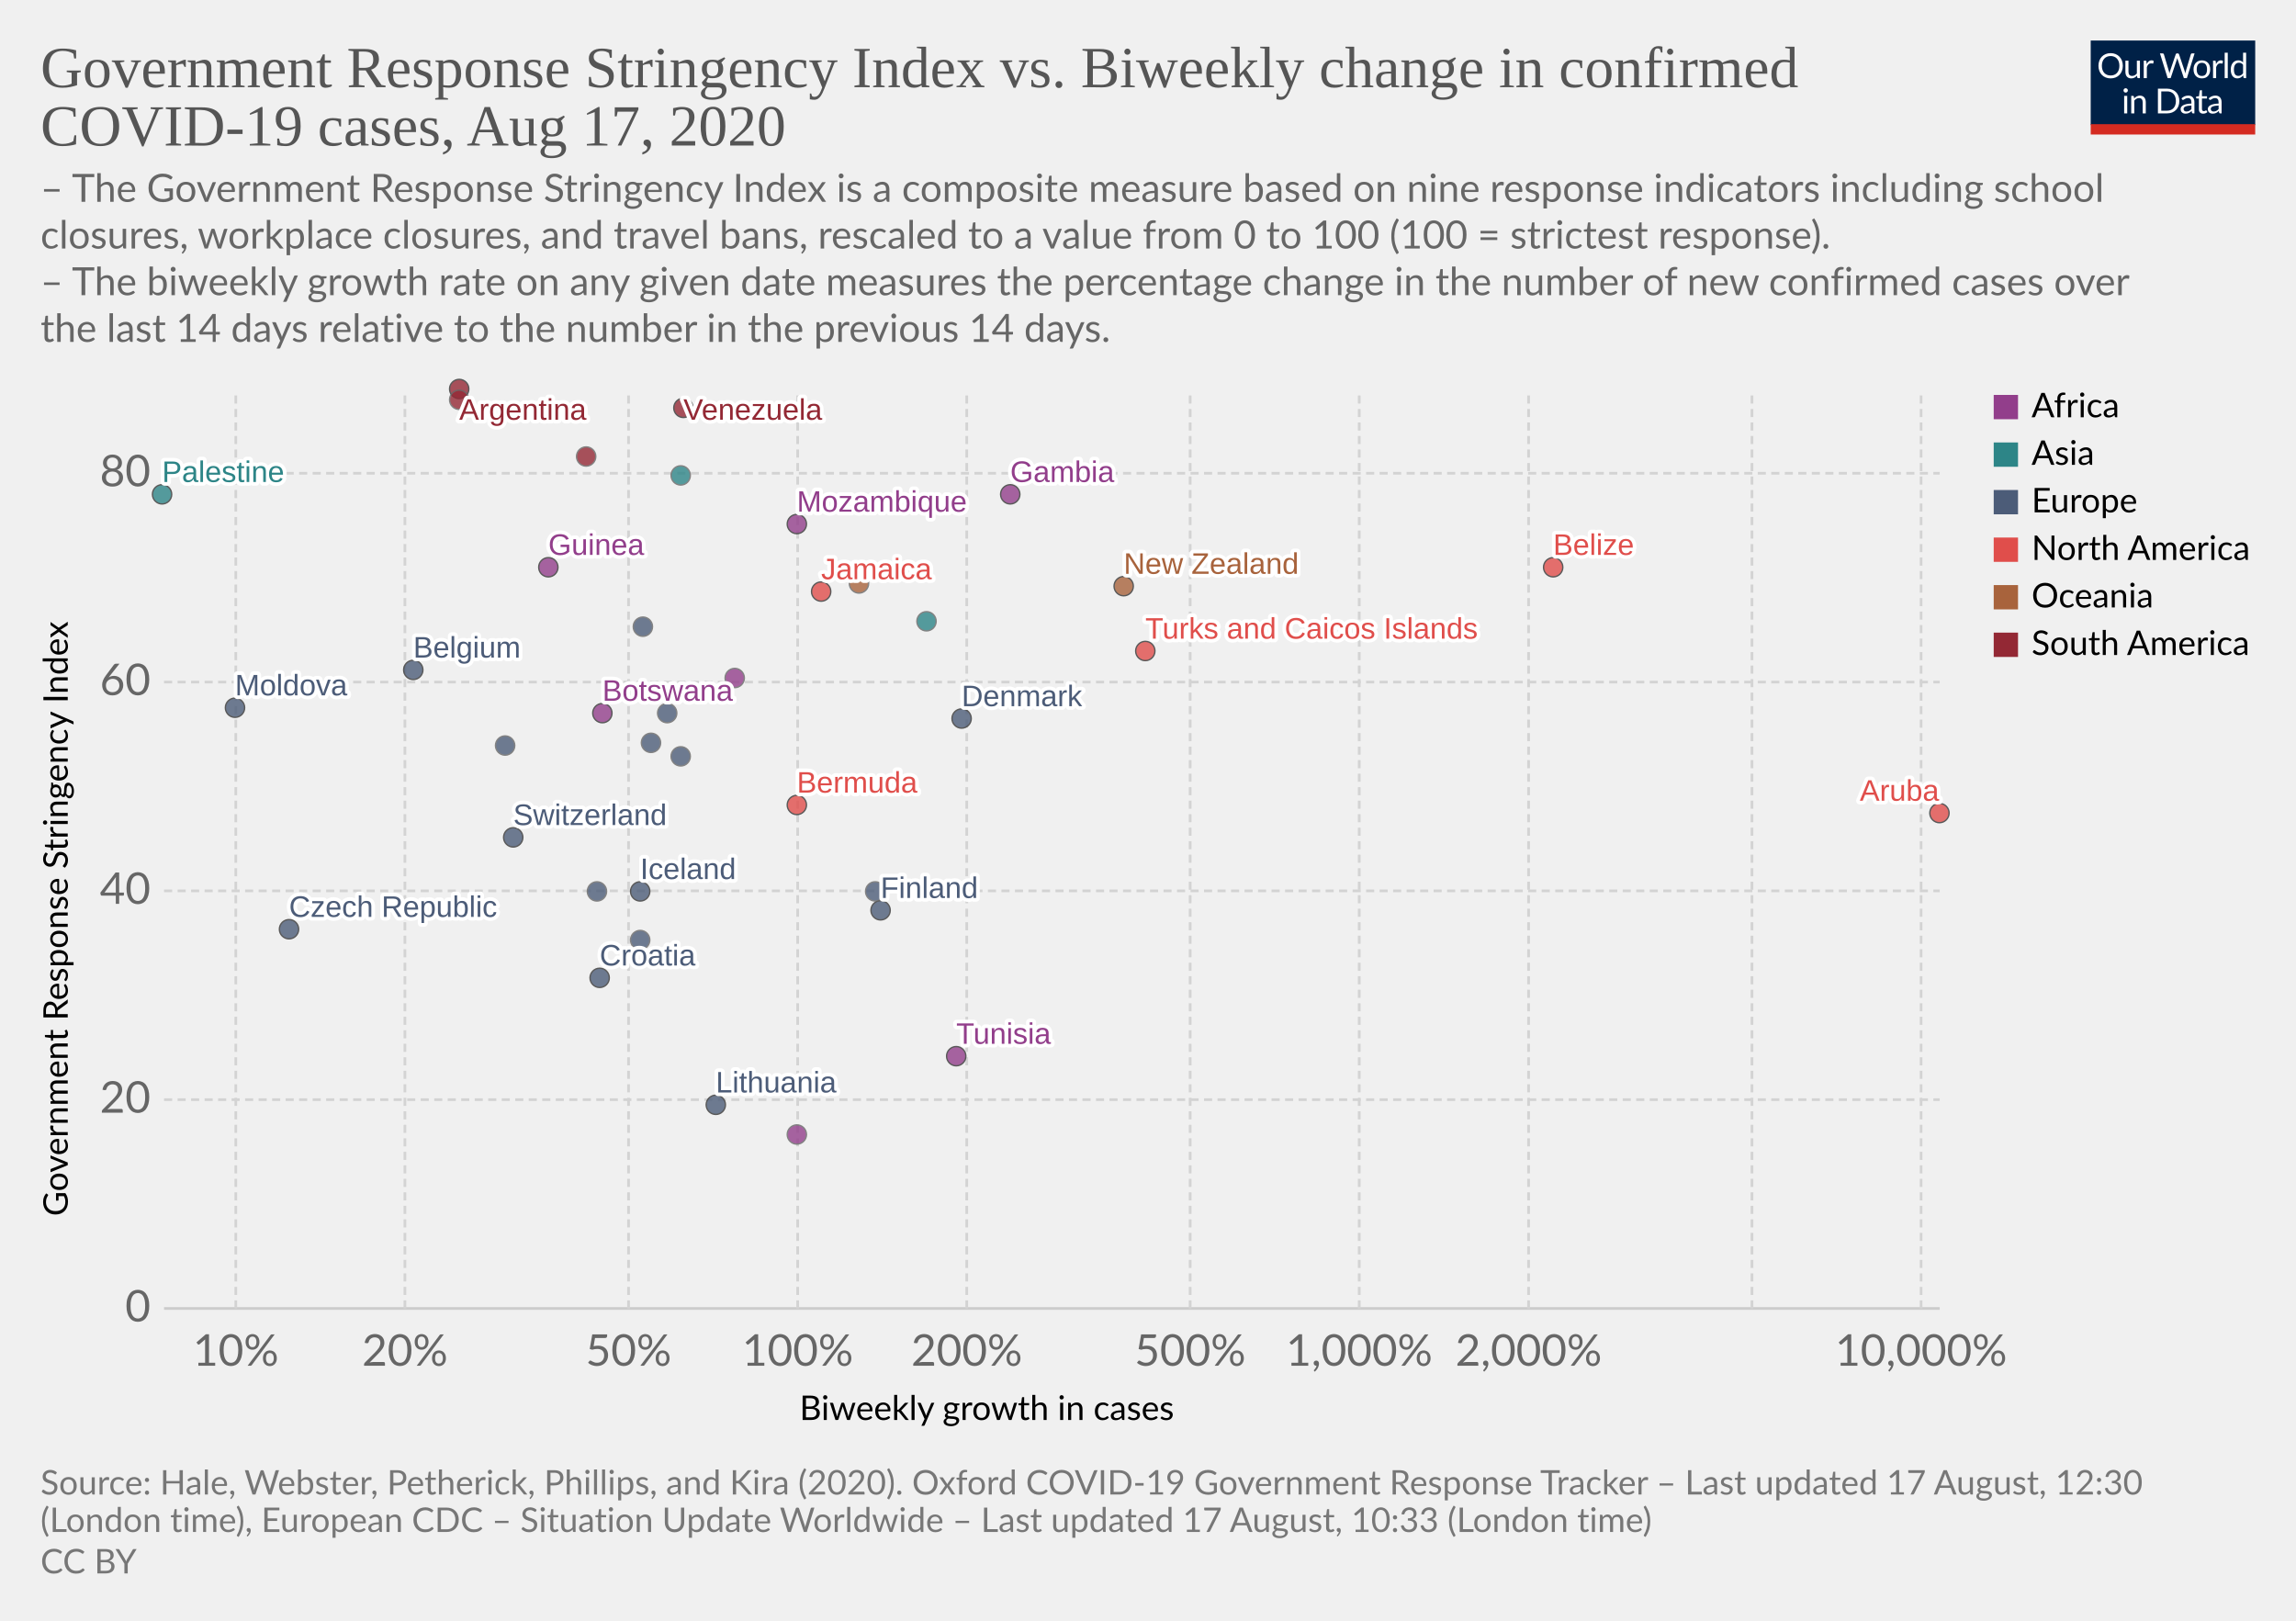
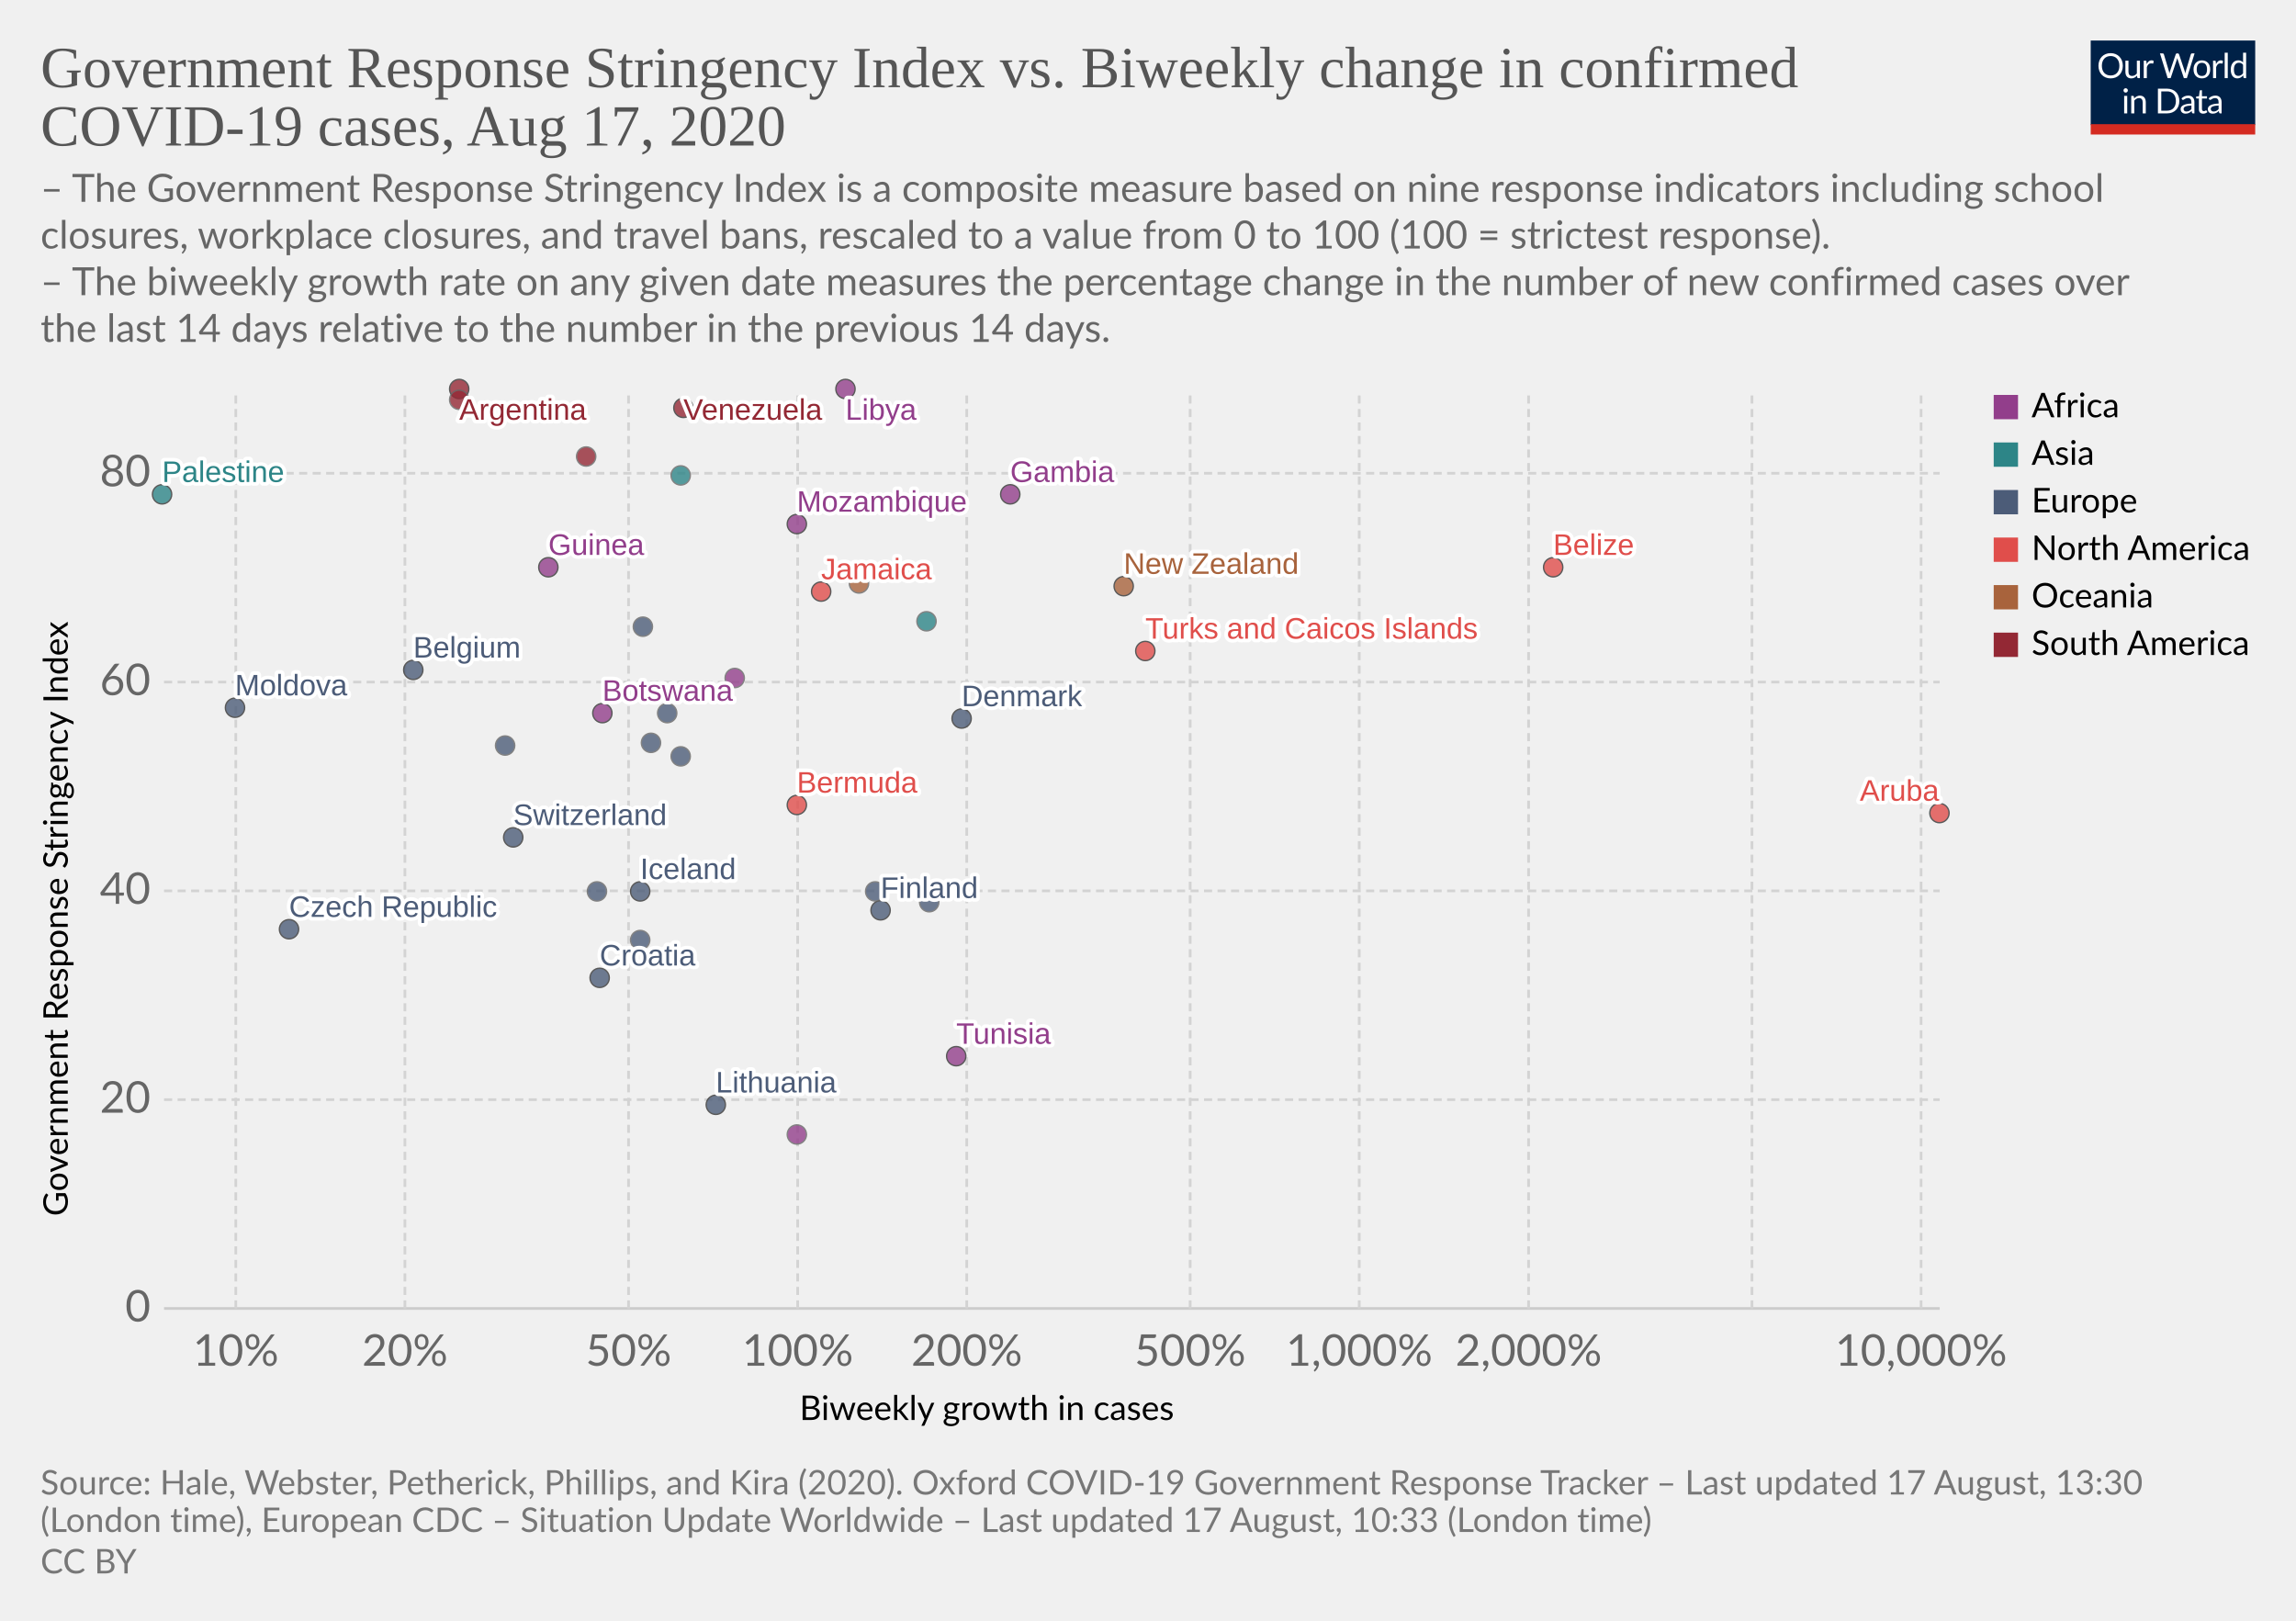
<svg xmlns="http://www.w3.org/2000/svg" version="1.1" style="background-color:#fff;-webkit-font-smoothing:antialiased" width="850" height="600" viewBox="0 0 850 600" font-family="Lato,'Helvetica Neue',Helvetica,Arial,sans-serif" font-size="18" text-rendering="optimizeLegibility">
  <g class="HeaderView">
    <g transform="matrix(.29 0 0 .29 774 15)">
      <svg width="210" height="120" viewBox="0 0 210 120" fill="none">
        <g clip-path="url(#clip0)">
          <path d="M0 0h210v107.89H0V0z" fill="#002147" />
          <path d="M40.98 32.25c0 2.36-.38 4.53-1.12 6.51a14.26 14.26 0 01-8.1 8.4c-1.9.78-4.02 1.17-6.34 1.17a16.6 16.6 0 01-6.33-1.17 14.31 14.31 0 01-8.08-8.4 18.29 18.29 0 01-1.12-6.51c0-2.36.38-4.53 1.12-6.5a14.32 14.32 0 018.07-8.44c1.92-.8 4.03-1.19 6.34-1.19 2.32 0 4.43.4 6.34 1.19 1.92.8 3.56 1.9 4.93 3.34a14.87 14.87 0 013.17 5.1 18.1 18.1 0 011.12 6.5zm-4.38 0c0-1.94-.26-3.68-.8-5.22a10.91 10.91 0 00-2.24-3.89 9.68 9.68 0 00-3.52-2.46 11.95 11.95 0 00-4.62-.86c-1.68 0-3.21.28-4.6.86a9.88 9.88 0 00-3.54 2.46 10.91 10.91 0 00-2.24 3.9c-.53 1.53-.8 3.27-.8 5.2 0 1.94.27 3.68.8 5.22a11.17 11.17 0 002.24 3.9 10.01 10.01 0 003.55 2.44c1.38.56 2.9.83 4.6.83 1.7 0 3.24-.27 4.61-.83a9.8 9.8 0 003.52-2.44 11.17 11.17 0 002.25-3.9c.53-1.54.8-3.28.8-5.21zm26.22-6.54V48H60.5c-.56 0-.9-.27-1.05-.81l-.31-2.4a12.45 12.45 0 01-3.26 2.6c-1.2.64-2.58.96-4.13.96-1.22 0-2.3-.2-3.24-.6a6.52 6.52 0 01-2.33-1.7 7.37 7.37 0 01-1.43-2.67c-.3-1.04-.46-2.2-.46-3.45V25.7h3.91v14.22c0 1.68.38 2.99 1.15 3.91.77.93 1.96 1.39 3.54 1.39 1.16 0 2.24-.27 3.23-.82a10.42 10.42 0 002.8-2.28V25.7h3.91zm8.61 4.47a9.94 9.94 0 012.6-3.56 5.64 5.64 0 013.76-1.3c.47 0 .92.05 1.34.15.44.1.83.27 1.17.49l-.3 2.92c-.09.37-.3.55-.66.55-.2 0-.5-.04-.9-.13a6.21 6.21 0 00-3.24.18c-.54.2-1.03.5-1.47.92-.42.4-.81.9-1.17 1.5-.33.58-.64 1.26-.92 2.02V48H67.7V25.71h2.25c.42 0 .72.08.88.25.16.16.27.44.33.83l.26 3.39zm61.16-13.7L122.75 48h-3.82l-7.99-24.05a21.95 21.95 0 01-.42-1.58 38.36 38.36 0 01-.44 1.58L102.05 48h-3.83L88.4 16.47h3.54c.38 0 .7.1.95.29.26.2.43.43.5.73l6.52 21.9c.1.4.2.83.28 1.28.1.46.2.94.29 1.46l.3-1.46c.12-.47.25-.9.38-1.27l7.41-21.91c.1-.25.26-.48.51-.69.27-.22.58-.33.95-.33h1.23c.38 0 .69.1.92.29.24.2.41.43.53.73l7.4 21.9a28.4 28.4 0 01.68 2.62 29.52 29.52 0 01.52-2.61l6.54-21.91c.07-.27.23-.5.48-.7.27-.21.58-.32.95-.32h3.32zm9.35 8.88c1.63 0 3.1.27 4.4.82a9.43 9.43 0 015.46 5.94c.5 1.4.74 2.98.74 4.73 0 1.76-.25 3.34-.74 4.75a9.43 9.43 0 01-5.46 5.92c-1.3.52-2.77.79-4.4.79-1.64 0-3.12-.27-4.44-.8a9.42 9.42 0 01-3.35-2.3c-.92-1-1.63-2.2-2.13-3.61-.49-1.41-.73-3-.73-4.75s.24-3.33.73-4.73c.5-1.43 1.2-2.64 2.13-3.63a9.4 9.4 0 013.35-2.31c1.32-.55 2.8-.82 4.44-.82zm0 19.89c2.2 0 3.84-.73 4.93-2.2 1.08-1.48 1.63-3.54 1.63-6.18 0-2.66-.55-4.72-1.63-6.2-1.09-1.49-2.73-2.23-4.93-2.23-1.12 0-2.09.2-2.93.57a5.7 5.7 0 00-2.06 1.65 7.5 7.5 0 00-1.24 2.67c-.26 1.04-.4 2.22-.4 3.54 0 2.64.55 4.7 1.64 6.18 1.1 1.47 2.76 2.2 4.99 2.2zm17.97-15.07a9.94 9.94 0 012.6-3.56 5.64 5.64 0 013.76-1.3c.47 0 .91.05 1.34.15.44.1.83.27 1.16.49l-.28 2.92c-.09.37-.31.55-.66.55-.2 0-.5-.04-.9-.13a6.2 6.2 0 00-3.24.18c-.54.2-1.03.5-1.47.92-.43.4-.82.9-1.17 1.5a13.1 13.1 0 00-.92 2.02V48h-3.94V25.71h2.24c.43 0 .72.08.88.25.17.16.28.44.33.83l.27 3.39zm15.04-14.59V48h-3.92V15.6h3.92zm19.55 15.43a6.22 6.22 0 00-2.38-2.05 6.7 6.7 0 00-2.86-.6c-2.07 0-3.66.75-4.77 2.23-1.12 1.48-1.68 3.6-1.68 6.33 0 1.46.13 2.7.38 3.74a7.29 7.29 0 001.1 2.56 4.35 4.35 0 001.78 1.45c.7.3 1.5.46 2.4.46 1.29 0 2.41-.3 3.36-.88a9.6 9.6 0 002.67-2.49V31.02zm3.91-15.43V48h-2.33c-.56 0-.9-.27-1.06-.81l-.35-2.71a12.13 12.13 0 01-3.25 2.77 8.28 8.28 0 01-4.23 1.06 7.31 7.31 0 01-6.14-2.9c-.73-.96-1.3-2.15-1.69-3.57a18.35 18.35 0 01.07-9.48 11.29 11.29 0 011.89-3.7 8.7 8.7 0 017.06-3.34 7.96 7.96 0 016.12 2.62V15.59h3.91zM46.61 70.71V93H42.7V70.71h3.91zm.84-7c0 .39-.08.75-.24 1.09a2.81 2.81 0 01-1.52 1.47 2.67 2.67 0 01-2.16 0 2.9 2.9 0 01-1.45-1.47 2.67 2.67 0 010-2.16c.15-.35.35-.65.6-.9.25-.27.53-.47.85-.62a2.67 2.67 0 012.16 0c.35.15.65.35.9.62.27.25.47.55.62.9.16.34.24.7.24 1.08zm7.97 10.24c.49-.54 1-1.04 1.54-1.48a9.85 9.85 0 013.66-1.84 8.96 8.96 0 015.43.35c.94.4 1.72.97 2.33 1.71a7.36 7.36 0 011.43 2.67c.32 1.04.49 2.19.49 3.45V93h-3.94V78.81c0-1.69-.4-3-1.17-3.92-.76-.93-1.93-1.4-3.5-1.4a6.6 6.6 0 00-3.25.83c-1 .56-1.92 1.31-2.77 2.27V93h-3.94V70.71h2.35c.56 0 .9.28 1.04.82l.3 2.42zm57.7 3.3c0 2.36-.37 4.5-1.11 6.44a14.3 14.3 0 01-3.17 4.98 14.1 14.1 0 01-4.93 3.2c-1.9.76-4.02 1.13-6.33 1.13H85.8V61.47h11.77c2.31 0 4.42.39 6.33 1.15a13.8 13.8 0 018.1 8.18 17.75 17.75 0 011.12 6.45zm-4.37 0c0-1.94-.26-3.67-.8-5.2a10.94 10.94 0 00-2.23-3.87 9.57 9.57 0 00-3.53-2.42 12.23 12.23 0 00-4.61-.83h-7.5v24.62h7.5c1.7 0 3.24-.28 4.61-.84a9.7 9.7 0 003.53-2.4 10.94 10.94 0 002.24-3.87c.53-1.53.8-3.26.8-5.2zm19.8 5.72c-1.8.06-3.34.2-4.62.44-1.26.22-2.3.51-3.1.88-.8.36-1.37.8-1.74 1.3-.35.5-.53 1.05-.53 1.67 0 .58.1 1.1.3 1.52a3 3 0 00.76 1.05c.34.27.73.46 1.17.6.45.11.94.17 1.45.17a7.28 7.28 0 003.5-.81 11.95 11.95 0 002.82-2.2v-4.62zm-12.65-9.11a12.73 12.73 0 013.98-2.66c1.43-.59 3-.88 4.73-.88 1.25 0 2.36.2 3.33.61a6.81 6.81 0 013.94 4.38c.33 1.04.5 2.19.5 3.43V93h-1.74a1.8 1.8 0 01-.88-.18c-.2-.13-.36-.38-.48-.74l-.44-2.12c-.59.55-1.16 1.03-1.72 1.46a9.48 9.48 0 01-3.74 1.7c-.69.15-1.46.23-2.3.23-.87 0-1.69-.12-2.45-.35a5.34 5.34 0 01-3.34-2.93 6.64 6.64 0 01-.49-2.64c0-.88.25-1.72.73-2.53a6.33 6.33 0 012.35-2.17c1.09-.63 2.5-1.15 4.25-1.54 1.75-.41 3.89-.65 6.42-.7v-1.75c0-1.73-.37-3.03-1.12-3.91-.75-.9-1.84-1.34-3.28-1.34-.97 0-1.78.12-2.44.37-.64.23-1.2.5-1.7.81l-1.23.82c-.33.23-.67.35-1 .35-.27 0-.5-.07-.69-.2a2.1 2.1 0 01-.48-.53l-.7-1.25zm27.67 19.5c-1.76 0-3.12-.5-4.07-1.48-.94-.98-1.41-2.4-1.41-4.25V74h-2.68a.9.9 0 01-.6-.2c-.16-.14-.24-.36-.24-.66v-1.56l3.65-.46.9-6.89a.9.9 0 01.29-.52.88.88 0 01.62-.22H142v7.67h6.44V74H142v13.38c0 .94.22 1.63.68 2.09.45.45 1.04.68 1.76.68a3.21 3.21 0 001.85-.53l.55-.35c.16-.12.3-.18.41-.18.2 0 .4.13.55.38l1.15 1.87a7.45 7.45 0 01-2.44 1.5c-.96.35-1.94.52-2.95.52zm19.68-10.4c-1.8.07-3.34.21-4.62.45-1.26.22-2.3.51-3.1.88-.8.36-1.37.8-1.74 1.3-.35.5-.53 1.05-.53 1.67 0 .58.1 1.1.3 1.52.18.42.44.77.76 1.05.34.27.73.46 1.17.6.45.11.94.17 1.45.17a7.3 7.3 0 003.5-.81 12.04 12.04 0 002.82-2.2v-4.62zm-12.65-9.1a12.72 12.72 0 013.99-2.66c1.42-.59 3-.88 4.72-.88 1.25 0 2.36.2 3.33.61a6.81 6.81 0 013.94 4.38c.33 1.04.5 2.19.5 3.43V93h-1.74a1.8 1.8 0 01-.88-.18c-.2-.13-.36-.38-.48-.74l-.44-2.12c-.59.55-1.16 1.03-1.72 1.46a9.48 9.48 0 01-3.74 1.7c-.69.15-1.46.23-2.3.23-.87 0-1.69-.12-2.45-.35a5.33 5.33 0 01-3.34-2.93 6.62 6.62 0 01-.49-2.64c0-.88.25-1.72.73-2.53a6.33 6.33 0 012.35-2.17c1.09-.63 2.5-1.15 4.25-1.54a31.2 31.2 0 016.42-.7v-1.75c0-1.73-.37-3.03-1.12-3.91-.75-.9-1.84-1.34-3.28-1.34-.97 0-1.78.12-2.44.37-.64.23-1.2.5-1.7.81-.46.3-.87.57-1.22.82-.34.23-.68.35-1.02.35-.26 0-.49-.07-.68-.2a1.88 1.88 0 01-.48-.53l-.7-1.25z" fill="#fff" />
          <path fill="#D42B21" d="M0 106.79h210V120H0z" />
        </g>
        <defs>
          <clipPath id="clip0">
            <path fill="#fff" d="M0 0h210v120H0z" />
          </clipPath>
        </defs>
      </svg>
    </g>
    <a href="https://ourworldindata.org/grapher/government-response-stringency-index-vs-biweekly-change-in-confirmed-covid-19-cases" target="_blank" font-family="&quot;Playfair Display&quot;,Georgia,&quot;Times New Roman&quot;,serif">
      <text font-size="21.6" x="15" y="32.3" fill="#555">
        <tspan x="15" y="32.28">Government Response Stringency Index vs. Biweekly change in confirmed</tspan>
        <tspan x="15" y="53.88">COVID-19 cases, Aug 17, 2020</tspan>
      </text>
    </a>
    <text font-size="14.4" x="15" y="74.7" fill="#666">
      <tspan x="15" y="74.72">– The Government Response Stringency Index is a composite measure based on nine response indicators including school</tspan>
      <tspan x="15" y="92">closures, workplace closures, and travel bans, rescaled to a value from 0 to 100 (100 = strictest response).</tspan>
      <tspan x="15" y="109.28"> – The biweekly growth rate on any given date measures the percentage change in the number of new confirmed cases over</tspan>
      <tspan x="15" y="126.56">the last 14 days relative to the number in the previous 14 days.</tspan>
    </text>
  </g>
  <g class="ScatterPlot">
    <g class="AxisBoxView">
      <g class="HorizontalAxis">
        <text font-size="12.6" x="296" y="525.7">
          <tspan x="295.99" y="525.68">Biweekly growth in cases</tspan>
        </text>
        <text x="87.3" y="505.6" fill="#666" text-anchor="middle" font-size="16.2">10%</text>
        <text x="149.9" y="505.6" fill="#666" text-anchor="middle" font-size="16.2">20%</text>
        <text x="232.7" y="505.6" fill="#666" text-anchor="middle" font-size="16.2">50%</text>
        <text x="295.3" y="505.6" fill="#666" text-anchor="middle" font-size="16.2">100%</text>
        <text x="357.9" y="505.6" fill="#666" text-anchor="middle" font-size="16.2">200%</text>
        <text x="440.6" y="505.6" fill="#666" text-anchor="middle" font-size="16.2">500%</text>
        <text x="503.2" y="505.6" fill="#666" text-anchor="middle" font-size="16.2">1,000%</text>
        <text x="565.9" y="505.6" fill="#666" text-anchor="middle" font-size="16.2">2,000%</text>
        <text x="711.2" y="505.6" fill="#666" text-anchor="middle" font-size="16.2">10,000%</text>
      </g>
      <g class="VerticalAxis">
        <text font-size="12.6" x="-450.2" y="25.1" transform="rotate(-90)">
          <tspan x="-450.2" y="25.08">Government Response Stringency Index</tspan>
        </text>
        <text x="55.74" y="484.4" fill="#666" dominant-baseline="middle" text-anchor="end" font-size="16.2">0</text>
        <text x="55.74" y="407.1" fill="#666" dominant-baseline="middle" text-anchor="end" font-size="16.2">20</text>
        <text x="55.74" y="329.8" fill="#666" dominant-baseline="middle" text-anchor="end" font-size="16.2">40</text>
        <text x="55.74" y="252.5" fill="#666" dominant-baseline="middle" text-anchor="end" font-size="16.2">60</text>
        <text x="55.74" y="175.2" fill="#666" dominant-baseline="middle" text-anchor="end" font-size="16.2">80</text>
      </g>
      <g class="AxisGridLines horizontalLines">
        <path stroke="#ccc" d="M60.74 484.4h657.35" />
        <path stroke="#d3d3d3" stroke-dasharray="3,2" d="M60.74 407.1h657.35M60.74 329.8h657.35M60.74 252.5h657.35M60.74 175.2h657.35" />
      </g>
      <g class="AxisGridLines verticalLines" stroke="#d3d3d3" stroke-dasharray="3,2">
        <path d="M87.3 484.4v-340M149.9 484.4v-340M232.7 484.4v-340M295.3 484.4v-340M357.9 484.4v-340M440.6 484.4v-340M503.2 484.4v-340M565.9 484.4v-340M648.6 484.4v-340M711.2 484.4v-340" />
      </g>
    </g>
    <g class="PointsWithLabels clickable" clip-path="url(#a)" font-family="Arial, sans-serif">
      <path fill="rgba(255,255,255,0)" d="M60.74 144.4h657.35v340H60.74z" />
      <defs>
        <clipPath id="a">
          <path d="M50.74 134.4h677.35v360H50.74z" />
        </clipPath>
      </defs>
      <g class="key-Argentina_0">
        <circle cx="170" cy="144" r="3.57" fill="#932834" opacity=".8" stroke="#333" stroke-width=".5" />
      </g>
      <g class="key-Belgium_0">
        <circle cx="153" cy="248" r="3.57" fill="#4C5C78" opacity=".8" stroke="#333" stroke-width=".5" />
      </g>
      <g class="key-Belize_0">
        <circle cx="575" cy="210" r="3.57" fill="#E04E4B" opacity=".8" stroke="#333" stroke-width=".5" />
      </g>
      <g class="key-Bermuda_0">
        <circle cx="295" cy="298" r="3.57" fill="#E04E4B" opacity=".8" stroke="#333" stroke-width=".5" />
      </g>
      <g class="key-Botswana_0">
        <circle cx="223" cy="264" r="3.57" fill="#923E8B" opacity=".8" stroke="#333" stroke-width=".5" />
      </g>
      <g class="key-Switzerland_0">
        <circle cx="190" cy="310" r="3.57" fill="#4C5C78" opacity=".8" stroke="#333" stroke-width=".5" />
      </g>
      <g class="key-Colombia_0">
        <circle cx="170" cy="148" r="3.57" fill="#932834" opacity=".8" stroke="#666" stroke-width=".5" />
      </g>
      <g class="key-Czech-Republic_0">
        <circle cx="107" cy="344" r="3.57" fill="#4C5C78" opacity=".8" stroke="#333" stroke-width=".5" />
      </g>
      <g class="key-Germany_0">
        <circle cx="247" cy="264" r="3.57" fill="#4C5C78" opacity=".8" stroke="#666" stroke-width=".5" />
      </g>
      <g class="key-Denmark_0">
        <circle cx="356" cy="266" r="3.57" fill="#4C5C78" opacity=".8" stroke="#333" stroke-width=".5" />
      </g>
      <g class="key-Cyprus_0">
        <circle cx="252" cy="280" r="3.57" fill="#4C5C78" opacity=".8" stroke="#666" stroke-width=".5" />
      </g>
      <g class="key-Jamaica_0">
        <circle cx="304" cy="219" r="3.57" fill="#E04E4B" opacity=".8" stroke="#333" stroke-width=".5" />
      </g>
      <g class="key-Aruba_0">
        <circle cx="718" cy="301" r="3.57" fill="#E04E4B" opacity=".8" stroke="#333" stroke-width=".5" />
      </g>
      <g class="key-Guinea_0">
        <circle cx="203" cy="210" r="3.57" fill="#923E8B" opacity=".8" stroke="#333" stroke-width=".5" />
      </g>
      <g class="key-Namibia_0">
        <circle cx="272" cy="251" r="3.57" fill="#923E8B" opacity=".8" stroke="#666" stroke-width=".5" />
      </g>
      <g class="key-Finland_0">
        <circle cx="326" cy="337" r="3.57" fill="#4C5C78" opacity=".8" stroke="#333" stroke-width=".5" />
      </g>
      <g class="key-United-Kingdom_0">
        <circle cx="238" cy="232" r="3.57" fill="#4C5C78" opacity=".8" stroke="#666" stroke-width=".5" />
      </g>
      <g class="key-Croatia_0">
        <circle cx="222" cy="362" r="3.57" fill="#4C5C78" opacity=".8" stroke="#333" stroke-width=".5" />
      </g>
+       <g class="key-Ireland_0">
+         <circle cx="344" cy="334" r="3.57" fill="#4C5C78" opacity=".8" stroke="#666" stroke-width=".5" />
+       </g>
      <g class="key-Iceland_0">
        <circle cx="237" cy="330" r="3.57" fill="#4C5C78" opacity=".8" stroke="#333" stroke-width=".5" />
      </g>
      <g class="key-Venezuela_0">
        <circle cx="253" cy="151" r="3.57" fill="#932834" opacity=".8" stroke="#333" stroke-width=".5" />
      </g>
      <g class="key-Tunisia_0">
        <circle cx="354" cy="391" r="3.57" fill="#923E8B" opacity=".8" stroke="#333" stroke-width=".5" />
      </g>
      <g class="key-Ukraine_0">
        <circle cx="241" cy="275" r="3.57" fill="#4C5C78" opacity=".8" stroke="#666" stroke-width=".5" />
      </g>
      <g class="key-Bhutan_0">
        <circle cx="343" cy="230" r="3.57" fill="#2D8587" opacity=".8" stroke="#666" stroke-width=".5" />
      </g>
      <g class="key-Palestine_0">
        <circle cx="60" cy="183" r="3.57" fill="#2D8587" opacity=".8" stroke="#333" stroke-width=".5" />
      </g>
      <g class="key-Peru_0">
        <circle cx="217" cy="169" r="3.57" fill="#932834" opacity=".8" stroke="#666" stroke-width=".5" />
      </g>
      <g class="key-Moldova_0">
        <circle cx="87" cy="262" r="3.57" fill="#4C5C78" opacity=".8" stroke="#333" stroke-width=".5" />
      </g>
      <g class="key-Albania_0">
        <circle cx="187" cy="276" r="3.57" fill="#4C5C78" opacity=".8" stroke="#666" stroke-width=".5" />
      </g>
      <g class="key-Lithuania_0">
        <circle cx="265" cy="409" r="3.57" fill="#4C5C78" opacity=".8" stroke="#333" stroke-width=".5" />
      </g>
      <g class="key-Netherlands_0">
        <circle cx="324" cy="330" r="3.57" fill="#4C5C78" opacity=".8" stroke="#666" stroke-width=".5" />
      </g>
      <g class="key-New-Zealand_0">
        <circle cx="416" cy="217" r="3.57" fill="#A8633C" opacity=".8" stroke="#333" stroke-width=".5" />
      </g>
      <g class="key-Philippines_0">
        <circle cx="252" cy="176" r="3.57" fill="#2D8587" opacity=".8" stroke="#666" stroke-width=".5" />
      </g>
      <g class="key-Poland_0">
        <circle cx="221" cy="330" r="3.57" fill="#4C5C78" opacity=".8" stroke="#666" stroke-width=".5" />
      </g>
      <g class="key-Slovakia_0">
        <circle cx="237" cy="348" r="3.57" fill="#4C5C78" opacity=".8" stroke="#666" stroke-width=".5" />
      </g>
      <g class="key-Gambia_0">
        <circle cx="374" cy="183" r="3.57" fill="#923E8B" opacity=".8" stroke="#333" stroke-width=".5" />
      </g>
      <g class="key-Mauritius_0">
        <circle cx="295" cy="420" r="3.57" fill="#923E8B" opacity=".8" stroke="#666" stroke-width=".5" />
      </g>
      <g class="key-Papua-New-Guinea_0">
        <circle cx="318" cy="216" r="3.57" fill="#A8633C" opacity=".8" stroke="#666" stroke-width=".5" />
      </g>
      <g class="key-Mozambique_0">
        <circle cx="295" cy="194" r="3.57" fill="#923E8B" opacity=".8" stroke="#333" stroke-width=".5" />
+       </g>
+       <g class="key-Libya_0">
+         <circle cx="313" cy="144" r="3.57" fill="#923E8B" opacity=".8" stroke="#333" stroke-width=".5" />
      </g>
      <g class="key-Turks-and-Caicos-Islands_0">
        <circle cx="424" cy="241" r="3.57" fill="#E04E4B" opacity=".8" stroke="#333" stroke-width=".5" />
      </g>
      <g class="backgroundLabels" fill="#333" font-size="11" font-weight="400">
        <text x="170" y="155.4" fill="#fff" stroke="#fff" stroke-linecap="round" stroke-linejoin="round" stroke-width=".25em">Argentina</text>
        <text x="170" y="155.4" fill="#932834">Argentina</text>
        <text x="153" y="243.43" fill="#fff" stroke="#fff" stroke-linecap="round" stroke-linejoin="round" stroke-width=".25em">Belgium</text>
        <text x="153" y="243.43" fill="#4C5C78">Belgium</text>
        <text x="575" y="205.43" fill="#fff" stroke="#fff" stroke-linecap="round" stroke-linejoin="round" stroke-width=".25em">Belize</text>
        <text x="575" y="205.43" fill="#E04E4B">Belize</text>
        <text x="295" y="293.43" fill="#fff" stroke="#fff" stroke-linecap="round" stroke-linejoin="round" stroke-width=".25em">Bermuda</text>
        <text x="295" y="293.43" fill="#E04E4B">Bermuda</text>
        <text x="223" y="259.43" fill="#fff" stroke="#fff" stroke-linecap="round" stroke-linejoin="round" stroke-width=".25em">Botswana</text>
        <text x="223" y="259.43" fill="#923E8B">Botswana</text>
        <text x="190" y="305.43" fill="#fff" stroke="#fff" stroke-linecap="round" stroke-linejoin="round" stroke-width=".25em">Switzerland</text>
        <text x="190" y="305.43" fill="#4C5C78">Switzerland</text>
        <text x="107" y="339.43" fill="#fff" stroke="#fff" stroke-linecap="round" stroke-linejoin="round" stroke-width=".25em">Czech Republic</text>
        <text x="107" y="339.43" fill="#4C5C78">Czech Republic</text>
        <text x="356" y="261.43" fill="#fff" stroke="#fff" stroke-linecap="round" stroke-linejoin="round" stroke-width=".25em">Denmark</text>
        <text x="356" y="261.43" fill="#4C5C78">Denmark</text>
        <text x="304" y="214.43" fill="#fff" stroke="#fff" stroke-linecap="round" stroke-linejoin="round" stroke-width=".25em">Jamaica</text>
        <text x="304" y="214.43" fill="#E04E4B">Jamaica</text>
        <text x="688.52" y="296.43" fill="#fff" stroke="#fff" stroke-linecap="round" stroke-linejoin="round" stroke-width=".25em">Aruba</text>
        <text x="688.52" y="296.43" fill="#E04E4B">Aruba</text>
        <text x="203" y="205.43" fill="#fff" stroke="#fff" stroke-linecap="round" stroke-linejoin="round" stroke-width=".25em">Guinea</text>
        <text x="203" y="205.43" fill="#923E8B">Guinea</text>
        <text x="326" y="332.43" fill="#fff" stroke="#fff" stroke-linecap="round" stroke-linejoin="round" stroke-width=".25em">Finland</text>
        <text x="326" y="332.43" fill="#4C5C78">Finland</text>
        <text x="222" y="357.43" fill="#fff" stroke="#fff" stroke-linecap="round" stroke-linejoin="round" stroke-width=".25em">Croatia</text>
        <text x="222" y="357.43" fill="#4C5C78">Croatia</text>
        <text x="237" y="325.43" fill="#fff" stroke="#fff" stroke-linecap="round" stroke-linejoin="round" stroke-width=".25em">Iceland</text>
        <text x="237" y="325.43" fill="#4C5C78">Iceland</text>
        <text x="253" y="155.4" fill="#fff" stroke="#fff" stroke-linecap="round" stroke-linejoin="round" stroke-width=".25em">Venezuela</text>
        <text x="253" y="155.4" fill="#932834">Venezuela</text>
        <text x="354" y="386.43" fill="#fff" stroke="#fff" stroke-linecap="round" stroke-linejoin="round" stroke-width=".25em">Tunisia</text>
        <text x="354" y="386.43" fill="#923E8B">Tunisia</text>
        <text x="60" y="178.43" fill="#fff" stroke="#fff" stroke-linecap="round" stroke-linejoin="round" stroke-width=".25em">Palestine</text>
        <text x="60" y="178.43" fill="#2D8587">Palestine</text>
        <text x="87" y="257.43" fill="#fff" stroke="#fff" stroke-linecap="round" stroke-linejoin="round" stroke-width=".25em">Moldova</text>
        <text x="87" y="257.43" fill="#4C5C78">Moldova</text>
        <text x="265" y="404.43" fill="#fff" stroke="#fff" stroke-linecap="round" stroke-linejoin="round" stroke-width=".25em">Lithuania</text>
        <text x="265" y="404.43" fill="#4C5C78">Lithuania</text>
        <text x="416" y="212.43" fill="#fff" stroke="#fff" stroke-linecap="round" stroke-linejoin="round" stroke-width=".25em">New Zealand</text>
        <text x="416" y="212.43" fill="#A8633C">New Zealand</text>
        <text x="374" y="178.43" fill="#fff" stroke="#fff" stroke-linecap="round" stroke-linejoin="round" stroke-width=".25em">Gambia</text>
        <text x="374" y="178.43" fill="#923E8B">Gambia</text>
        <text x="295" y="189.43" fill="#fff" stroke="#fff" stroke-linecap="round" stroke-linejoin="round" stroke-width=".25em">Mozambique</text>
        <text x="295" y="189.43" fill="#923E8B">Mozambique</text>
+         <text x="313" y="155.4" fill="#fff" stroke="#fff" stroke-linecap="round" stroke-linejoin="round" stroke-width=".25em">Libya</text>
+         <text x="313" y="155.4" fill="#923E8B">Libya</text>
        <text x="424" y="236.43" fill="#fff" stroke="#fff" stroke-linecap="round" stroke-linejoin="round" stroke-width=".25em">Turks and Caicos Islands</text>
        <text x="424" y="236.43" fill="#E04E4B">Turks and Caicos Islands</text>
      </g>
    </g>
    <g class="ScatterColorLegend clickable" cursor="pointer">
      <g class="legendMark">
        <path fill="#923E8B" d="M738.09 146.2h9v9h-9z" />
        <text font-size="12.6" x="752.1" y="154.5">
          <tspan x="752.09" y="154.48">Africa</tspan>
        </text>
      </g>
      <g class="legendMark">
        <path fill="#2D8587" d="M738.09 163.8h9v9h-9z" />
        <text font-size="12.6" x="752.1" y="172.1">
          <tspan x="752.09" y="172.08">Asia</tspan>
        </text>
      </g>
      <g class="legendMark">
        <path fill="#4C5C78" d="M738.09 181.4h9v9h-9z" />
        <text font-size="12.6" x="752.1" y="189.7">
          <tspan x="752.09" y="189.68">Europe</tspan>
        </text>
      </g>
      <g class="legendMark">
        <path fill="#E04E4B" d="M738.09 199h9v9h-9z" />
        <text font-size="12.6" x="752.1" y="207.3">
          <tspan x="752.09" y="207.28">North America</tspan>
        </text>
      </g>
      <g class="legendMark">
        <path fill="#A8633C" d="M738.09 216.6h9v9h-9z" />
        <text font-size="12.6" x="752.1" y="224.9">
          <tspan x="752.09" y="224.88">Oceania</tspan>
        </text>
      </g>
      <g class="legendMark">
        <path fill="#932834" d="M738.09 234.2h9v9h-9z" />
        <text font-size="12.6" x="752.1" y="242.5">
          <tspan x="752.09" y="242.48">South America</tspan>
        </text>
      </g>
    </g>
  </g>
  <g class="SourcesFooter" fill="#777">
    <g class="clickable" fill="#777">
      <text font-size="12.6" x="15" y="553.3">
-         <tspan x="15" y="553.28">Source: Hale, Webster, Petherick, Phillips, and Kira (2020). Oxford COVID-19 Government Response Tracker – Last updated 17 August, 12:30</tspan>
+         <tspan x="15" y="553.28">Source: Hale, Webster, Petherick, Phillips, and Kira (2020). Oxford COVID-19 Government Response Tracker – Last updated 17 August, 13:30</tspan>
        <tspan x="15" y="567.14">(London time), European CDC – Situation Update Worldwide – Last updated 17 August, 10:33 (London time)</tspan>
      </text>
    </g>
    <text font-size="12.6" x="15" y="582.5">
      <tspan x="15" y="582.48">
        <a class="cclogo" href="http://creativecommons.org/licenses/by/4.0/deed.en_US" target="_blank" fill="#777">CC BY</a>
      </tspan>
    </text>
  </g>
</svg>
